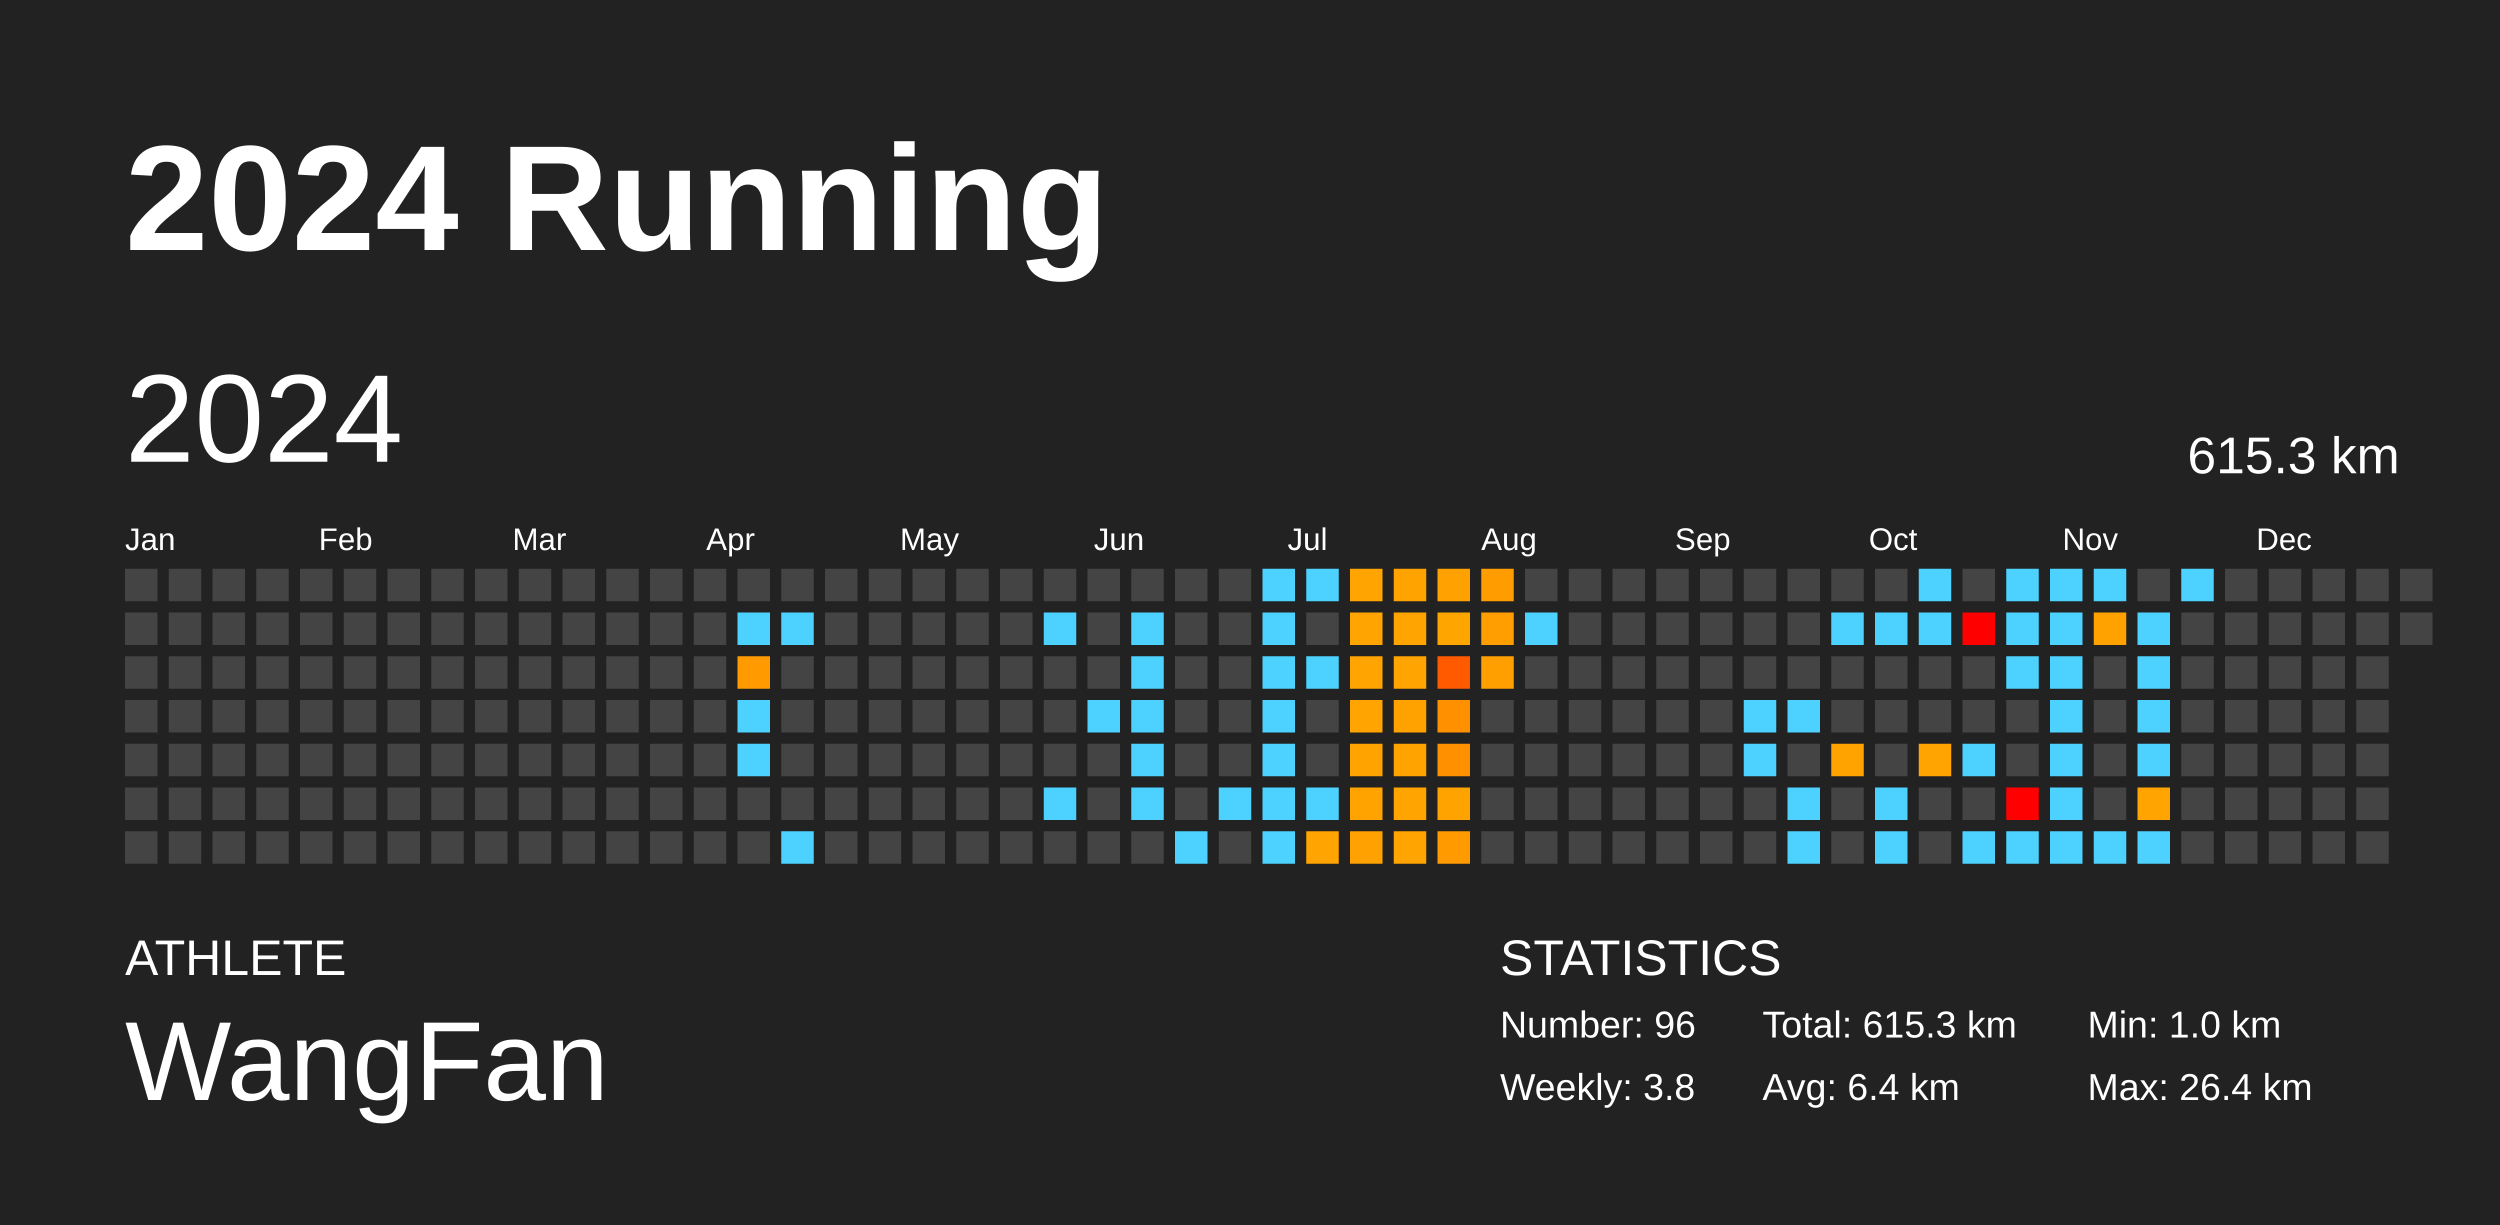
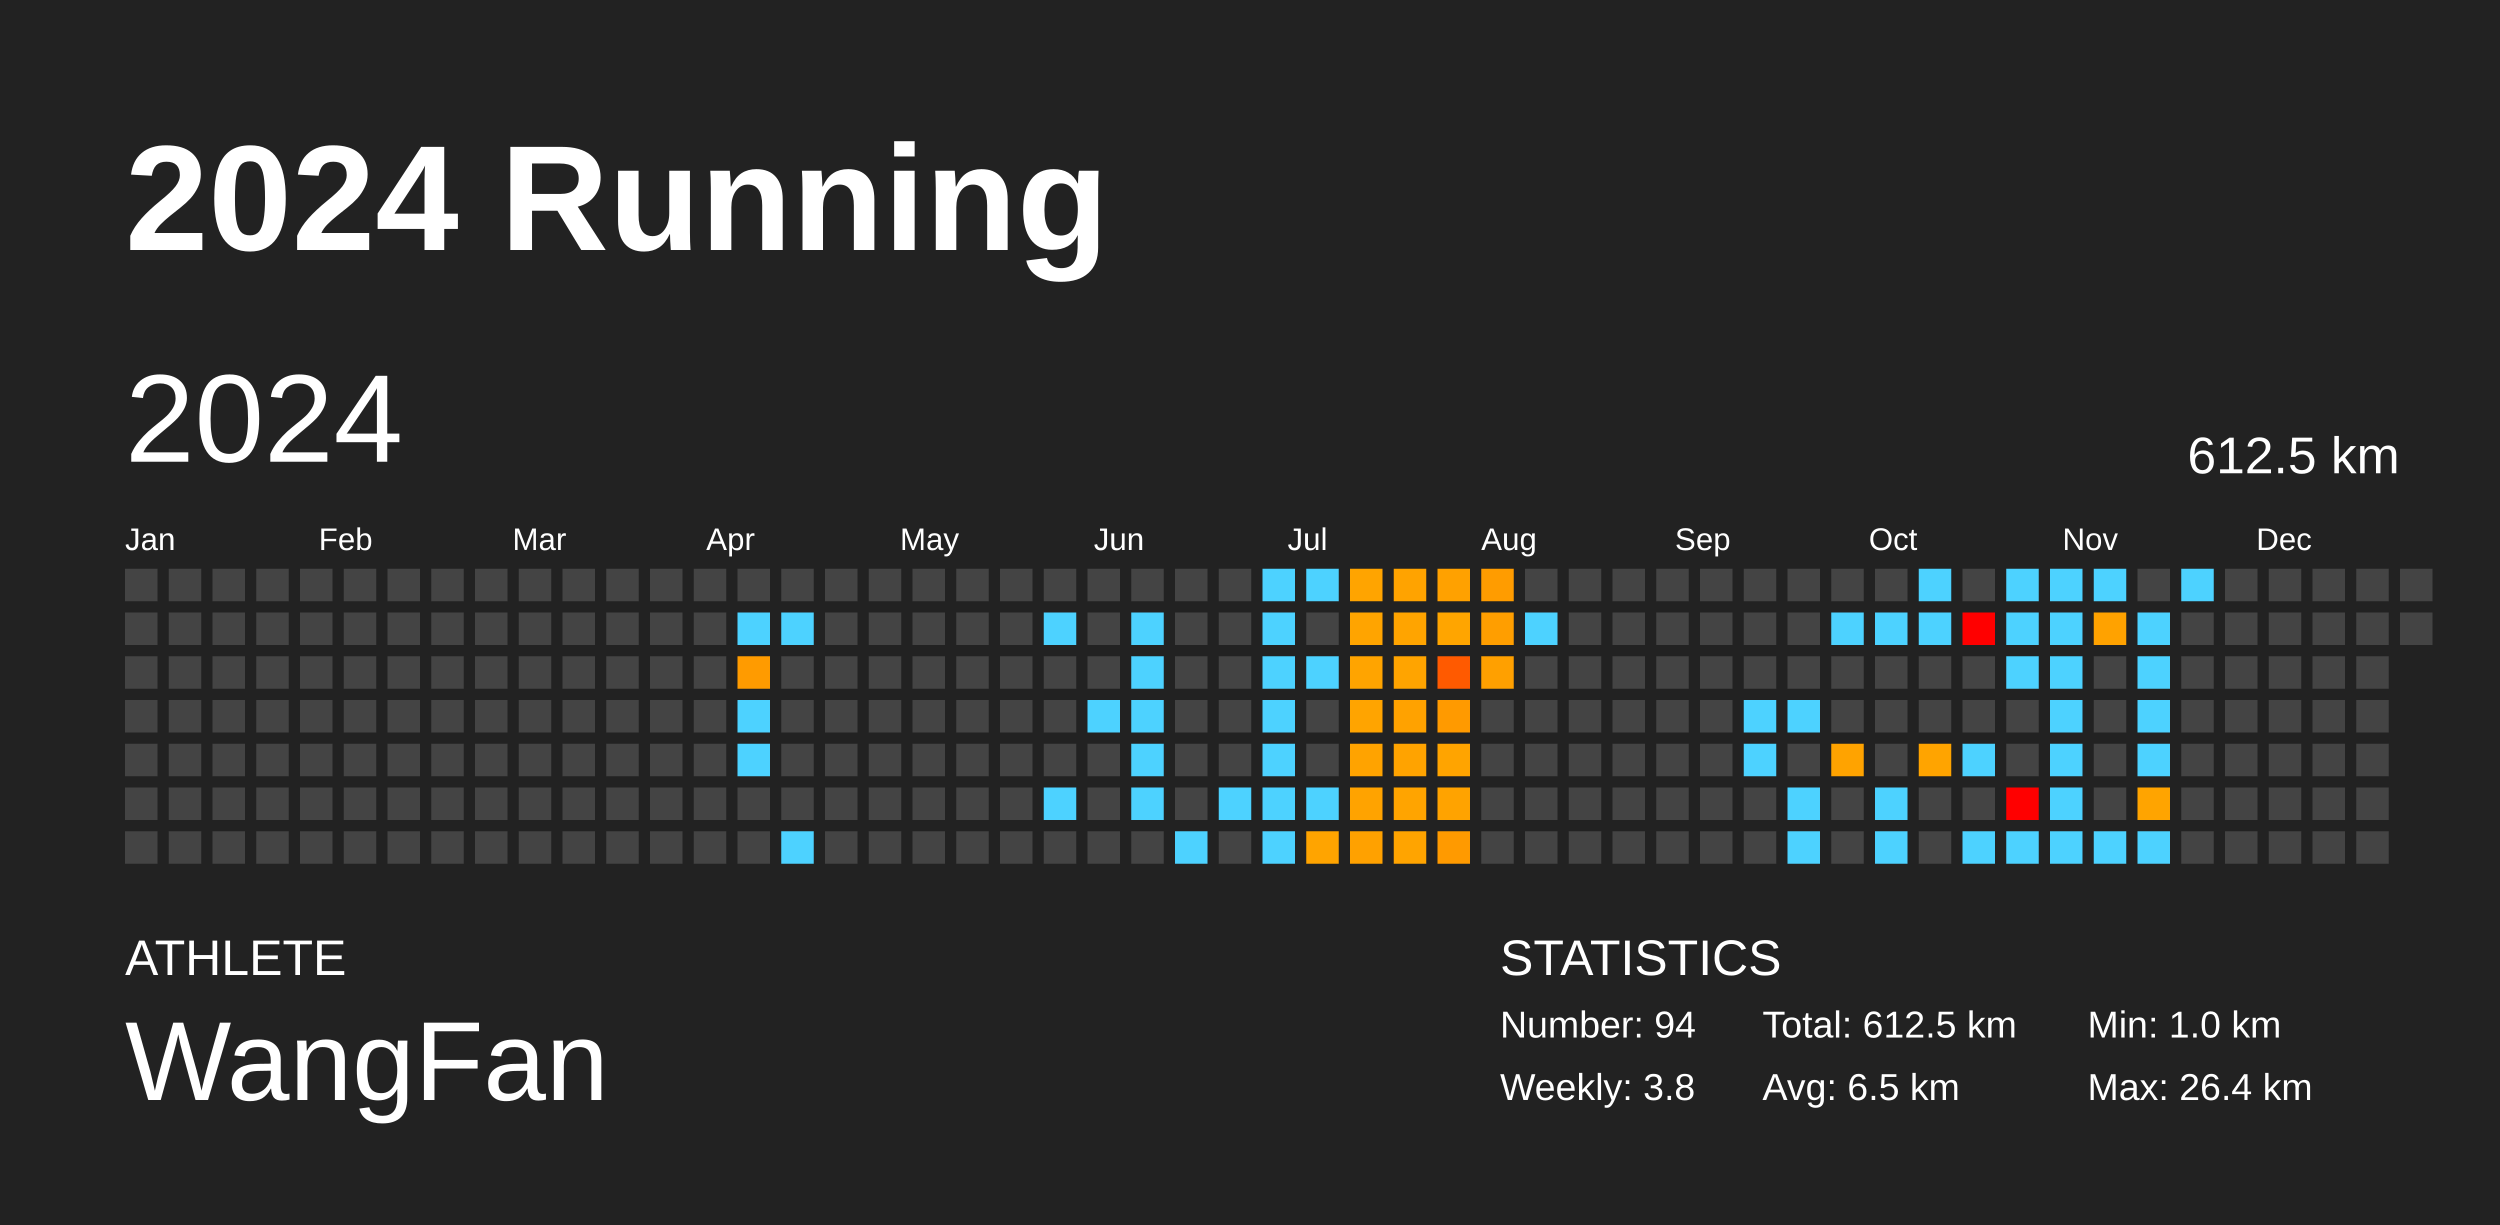
<svg xmlns="http://www.w3.org/2000/svg" baseProfile="full" height="98mm" version="1.1" viewBox="0,0,200,98" width="200mm">
  <defs />
  <rect fill="#222222" height="98" width="200" x="0" y="0" />
  <text fill="#FFFFFF" style="font-size:12px; font-family:Arial; font-weight:bold;" x="10" y="20">2024 Running</text>
  <text fill="#FFFFFF" style="font-size:4px; font-family:Arial" x="10" y="78">ATHLETE</text>
  <text fill="#FFFFFF" style="font-size:9px; font-family:Arial" x="10" y="88">WangFan</text>
  <text fill="#FFFFFF" style="font-size:4px; font-family:Arial" x="120" y="78">STATISTICS</text>
-   <text fill="#FFFFFF" style="font-size:3px; font-family:Arial" x="120" y="83">Number: 96</text>
+   <text fill="#FFFFFF" style="font-size:3px; font-family:Arial" x="120" y="83">Number: 94</text>
  <text fill="#FFFFFF" style="font-size:3px; font-family:Arial" x="120" y="88">Weekly: 3.8</text>
-   <text fill="#FFFFFF" style="font-size:3px; font-family:Arial" x="141" y="83">Total: 615.3 km</text>
-   <text fill="#FFFFFF" style="font-size:3px; font-family:Arial" x="141" y="88">Avg: 6.4 km</text>
+   <text fill="#FFFFFF" style="font-size:3px; font-family:Arial" x="141" y="83">Total: 612.5 km</text>
+   <text fill="#FFFFFF" style="font-size:3px; font-family:Arial" x="141" y="88">Avg: 6.5 km</text>
  <text fill="#FFFFFF" style="font-size:3px; font-family:Arial" x="167" y="83">Min: 1.0 km</text>
  <text fill="#FFFFFF" style="font-size:3px; font-family:Arial" x="167" y="88">Max: 26.4 km</text>
  <text dominant-baseline="hanging" fill="#FFFFFF" style="font-size:10.0px; font-family:Arial;" x="10" y="30">2024</text>
-   <text dominant-baseline="hanging" fill="#FFFFFF" style="font-size:4.125px; font-family:Arial;" x="175" y="35">615.3 km</text>
+   <text dominant-baseline="hanging" fill="#FFFFFF" style="font-size:4.125px; font-family:Arial;" x="175" y="35">612.5 km</text>
  <text fill="#FFFFFF" style="font-size:2.5px; font-family:Arial" x="10.0" y="44">Jan</text>
  <text fill="#FFFFFF" style="font-size:2.5px; font-family:Arial" x="25.5" y="44">Feb</text>
  <text fill="#FFFFFF" style="font-size:2.5px; font-family:Arial" x="41.0" y="44">Mar</text>
  <text fill="#FFFFFF" style="font-size:2.5px; font-family:Arial" x="56.5" y="44">Apr</text>
  <text fill="#FFFFFF" style="font-size:2.5px; font-family:Arial" x="72.0" y="44">May</text>
  <text fill="#FFFFFF" style="font-size:2.5px; font-family:Arial" x="87.5" y="44">Jun</text>
  <text fill="#FFFFFF" style="font-size:2.5px; font-family:Arial" x="103.0" y="44">Jul</text>
  <text fill="#FFFFFF" style="font-size:2.5px; font-family:Arial" x="118.5" y="44">Aug</text>
  <text fill="#FFFFFF" style="font-size:2.5px; font-family:Arial" x="134.0" y="44">Sep</text>
  <text fill="#FFFFFF" style="font-size:2.5px; font-family:Arial" x="149.5" y="44">Oct</text>
  <text fill="#FFFFFF" style="font-size:2.5px; font-family:Arial" x="165.0" y="44">Nov</text>
  <text fill="#FFFFFF" style="font-size:2.5px; font-family:Arial" x="180.5" y="44">Dec</text>
  <rect fill="#444444" height="2.6" width="2.6" x="10.0" y="45.5" />
  <rect fill="#444444" height="2.6" width="2.6" x="10.0" y="49.0" />
  <rect fill="#444444" height="2.6" width="2.6" x="10.0" y="52.5" />
  <rect fill="#444444" height="2.6" width="2.6" x="10.0" y="56.0" />
  <rect fill="#444444" height="2.6" width="2.6" x="10.0" y="59.5" />
  <rect fill="#444444" height="2.6" width="2.6" x="10.0" y="63.0" />
  <rect fill="#444444" height="2.6" width="2.6" x="10.0" y="66.5" />
  <rect fill="#444444" height="2.6" width="2.6" x="13.5" y="45.5" />
  <rect fill="#444444" height="2.6" width="2.6" x="13.5" y="49.0" />
  <rect fill="#444444" height="2.6" width="2.6" x="13.5" y="52.5" />
  <rect fill="#444444" height="2.6" width="2.6" x="13.5" y="56.0" />
  <rect fill="#444444" height="2.6" width="2.6" x="13.5" y="59.5" />
  <rect fill="#444444" height="2.6" width="2.6" x="13.5" y="63.0" />
  <rect fill="#444444" height="2.6" width="2.6" x="13.5" y="66.5" />
  <rect fill="#444444" height="2.6" width="2.6" x="17.0" y="45.5" />
  <rect fill="#444444" height="2.6" width="2.6" x="17.0" y="49.0" />
  <rect fill="#444444" height="2.6" width="2.6" x="17.0" y="52.5" />
  <rect fill="#444444" height="2.6" width="2.6" x="17.0" y="56.0" />
  <rect fill="#444444" height="2.6" width="2.6" x="17.0" y="59.5" />
  <rect fill="#444444" height="2.6" width="2.6" x="17.0" y="63.0" />
  <rect fill="#444444" height="2.6" width="2.6" x="17.0" y="66.5" />
  <rect fill="#444444" height="2.6" width="2.6" x="20.5" y="45.5" />
  <rect fill="#444444" height="2.6" width="2.6" x="20.5" y="49.0" />
  <rect fill="#444444" height="2.6" width="2.6" x="20.5" y="52.5" />
  <rect fill="#444444" height="2.6" width="2.6" x="20.5" y="56.0" />
  <rect fill="#444444" height="2.6" width="2.6" x="20.5" y="59.5" />
  <rect fill="#444444" height="2.6" width="2.6" x="20.5" y="63.0" />
  <rect fill="#444444" height="2.6" width="2.6" x="20.5" y="66.5" />
  <rect fill="#444444" height="2.6" width="2.6" x="24.0" y="45.5" />
  <rect fill="#444444" height="2.6" width="2.6" x="24.0" y="49.0" />
  <rect fill="#444444" height="2.6" width="2.6" x="24.0" y="52.5" />
  <rect fill="#444444" height="2.6" width="2.6" x="24.0" y="56.0" />
  <rect fill="#444444" height="2.6" width="2.6" x="24.0" y="59.5" />
  <rect fill="#444444" height="2.6" width="2.6" x="24.0" y="63.0" />
  <rect fill="#444444" height="2.6" width="2.6" x="24.0" y="66.5" />
  <rect fill="#444444" height="2.6" width="2.6" x="27.5" y="45.5" />
  <rect fill="#444444" height="2.6" width="2.6" x="27.5" y="49.0" />
  <rect fill="#444444" height="2.6" width="2.6" x="27.5" y="52.5" />
  <rect fill="#444444" height="2.6" width="2.6" x="27.5" y="56.0" />
  <rect fill="#444444" height="2.6" width="2.6" x="27.5" y="59.5" />
  <rect fill="#444444" height="2.6" width="2.6" x="27.5" y="63.0" />
  <rect fill="#444444" height="2.6" width="2.6" x="27.5" y="66.5" />
  <rect fill="#444444" height="2.6" width="2.6" x="31.0" y="45.5" />
  <rect fill="#444444" height="2.6" width="2.6" x="31.0" y="49.0" />
  <rect fill="#444444" height="2.6" width="2.6" x="31.0" y="52.5" />
  <rect fill="#444444" height="2.6" width="2.6" x="31.0" y="56.0" />
  <rect fill="#444444" height="2.6" width="2.6" x="31.0" y="59.5" />
  <rect fill="#444444" height="2.6" width="2.6" x="31.0" y="63.0" />
  <rect fill="#444444" height="2.6" width="2.6" x="31.0" y="66.5" />
  <rect fill="#444444" height="2.6" width="2.6" x="34.5" y="45.5" />
  <rect fill="#444444" height="2.6" width="2.6" x="34.5" y="49.0" />
  <rect fill="#444444" height="2.6" width="2.6" x="34.5" y="52.5" />
  <rect fill="#444444" height="2.6" width="2.6" x="34.5" y="56.0" />
  <rect fill="#444444" height="2.6" width="2.6" x="34.5" y="59.5" />
  <rect fill="#444444" height="2.6" width="2.6" x="34.5" y="63.0" />
  <rect fill="#444444" height="2.6" width="2.6" x="34.5" y="66.5" />
  <rect fill="#444444" height="2.6" width="2.6" x="38.0" y="45.5" />
  <rect fill="#444444" height="2.6" width="2.6" x="38.0" y="49.0" />
  <rect fill="#444444" height="2.6" width="2.6" x="38.0" y="52.5" />
  <rect fill="#444444" height="2.6" width="2.6" x="38.0" y="56.0" />
  <rect fill="#444444" height="2.6" width="2.6" x="38.0" y="59.5" />
  <rect fill="#444444" height="2.6" width="2.6" x="38.0" y="63.0" />
  <rect fill="#444444" height="2.6" width="2.6" x="38.0" y="66.5" />
  <rect fill="#444444" height="2.6" width="2.6" x="41.5" y="45.5" />
  <rect fill="#444444" height="2.6" width="2.6" x="41.5" y="49.0" />
  <rect fill="#444444" height="2.6" width="2.6" x="41.5" y="52.5" />
  <rect fill="#444444" height="2.6" width="2.6" x="41.5" y="56.0" />
  <rect fill="#444444" height="2.6" width="2.6" x="41.5" y="59.5" />
  <rect fill="#444444" height="2.6" width="2.6" x="41.5" y="63.0" />
  <rect fill="#444444" height="2.6" width="2.6" x="41.5" y="66.5" />
  <rect fill="#444444" height="2.6" width="2.6" x="45.0" y="45.5" />
  <rect fill="#444444" height="2.6" width="2.6" x="45.0" y="49.0" />
  <rect fill="#444444" height="2.6" width="2.6" x="45.0" y="52.5" />
  <rect fill="#444444" height="2.6" width="2.6" x="45.0" y="56.0" />
  <rect fill="#444444" height="2.6" width="2.6" x="45.0" y="59.5" />
  <rect fill="#444444" height="2.6" width="2.6" x="45.0" y="63.0" />
  <rect fill="#444444" height="2.6" width="2.6" x="45.0" y="66.5" />
  <rect fill="#444444" height="2.6" width="2.6" x="48.5" y="45.5" />
  <rect fill="#444444" height="2.6" width="2.6" x="48.5" y="49.0" />
  <rect fill="#444444" height="2.6" width="2.6" x="48.5" y="52.5" />
  <rect fill="#444444" height="2.6" width="2.6" x="48.5" y="56.0" />
  <rect fill="#444444" height="2.6" width="2.6" x="48.5" y="59.5" />
  <rect fill="#444444" height="2.6" width="2.6" x="48.5" y="63.0" />
  <rect fill="#444444" height="2.6" width="2.6" x="48.5" y="66.5" />
  <rect fill="#444444" height="2.6" width="2.6" x="52.0" y="45.5" />
  <rect fill="#444444" height="2.6" width="2.6" x="52.0" y="49.0" />
  <rect fill="#444444" height="2.6" width="2.6" x="52.0" y="52.5" />
  <rect fill="#444444" height="2.6" width="2.6" x="52.0" y="56.0" />
  <rect fill="#444444" height="2.6" width="2.6" x="52.0" y="59.5" />
  <rect fill="#444444" height="2.6" width="2.6" x="52.0" y="63.0" />
  <rect fill="#444444" height="2.6" width="2.6" x="52.0" y="66.5" />
  <rect fill="#444444" height="2.6" width="2.6" x="55.5" y="45.5" />
  <rect fill="#444444" height="2.6" width="2.6" x="55.5" y="49.0" />
  <rect fill="#444444" height="2.6" width="2.6" x="55.5" y="52.5" />
  <rect fill="#444444" height="2.6" width="2.6" x="55.5" y="56.0" />
  <rect fill="#444444" height="2.6" width="2.6" x="55.5" y="59.5" />
  <rect fill="#444444" height="2.6" width="2.6" x="55.5" y="63.0" />
  <rect fill="#444444" height="2.6" width="2.6" x="55.5" y="66.5" />
  <rect fill="#444444" height="2.6" width="2.6" x="59.0" y="45.5" />
  <rect fill="#4dd2ff" height="2.6" width="2.6" x="59.0" y="49.0" />
  <rect fill="#ff9b00" height="2.6" width="2.6" x="59.0" y="52.5" />
  <rect fill="#4dd2ff" height="2.6" width="2.6" x="59.0" y="56.0" />
  <rect fill="#4dd2ff" height="2.6" width="2.6" x="59.0" y="59.5" />
  <rect fill="#444444" height="2.6" width="2.6" x="59.0" y="63.0" />
  <rect fill="#444444" height="2.6" width="2.6" x="59.0" y="66.5" />
  <rect fill="#444444" height="2.6" width="2.6" x="62.5" y="45.5" />
  <rect fill="#4dd2ff" height="2.6" width="2.6" x="62.5" y="49.0" />
  <rect fill="#444444" height="2.6" width="2.6" x="62.5" y="52.5" />
  <rect fill="#444444" height="2.6" width="2.6" x="62.5" y="56.0" />
  <rect fill="#444444" height="2.6" width="2.6" x="62.5" y="59.5" />
  <rect fill="#444444" height="2.6" width="2.6" x="62.5" y="63.0" />
  <rect fill="#4dd2ff" height="2.6" width="2.6" x="62.5" y="66.5" />
  <rect fill="#444444" height="2.6" width="2.6" x="66.0" y="45.5" />
  <rect fill="#444444" height="2.6" width="2.6" x="66.0" y="49.0" />
  <rect fill="#444444" height="2.6" width="2.6" x="66.0" y="52.5" />
  <rect fill="#444444" height="2.6" width="2.6" x="66.0" y="56.0" />
  <rect fill="#444444" height="2.6" width="2.6" x="66.0" y="59.5" />
  <rect fill="#444444" height="2.6" width="2.6" x="66.0" y="63.0" />
  <rect fill="#444444" height="2.6" width="2.6" x="66.0" y="66.5" />
  <rect fill="#444444" height="2.6" width="2.6" x="69.5" y="45.5" />
  <rect fill="#444444" height="2.6" width="2.6" x="69.5" y="49.0" />
  <rect fill="#444444" height="2.6" width="2.6" x="69.5" y="52.5" />
  <rect fill="#444444" height="2.6" width="2.6" x="69.5" y="56.0" />
  <rect fill="#444444" height="2.6" width="2.6" x="69.5" y="59.5" />
  <rect fill="#444444" height="2.6" width="2.6" x="69.5" y="63.0" />
  <rect fill="#444444" height="2.6" width="2.6" x="69.5" y="66.5" />
  <rect fill="#444444" height="2.6" width="2.6" x="73.0" y="45.5" />
  <rect fill="#444444" height="2.6" width="2.6" x="73.0" y="49.0" />
  <rect fill="#444444" height="2.6" width="2.6" x="73.0" y="52.5" />
  <rect fill="#444444" height="2.6" width="2.6" x="73.0" y="56.0" />
  <rect fill="#444444" height="2.6" width="2.6" x="73.0" y="59.5" />
  <rect fill="#444444" height="2.6" width="2.6" x="73.0" y="63.0" />
  <rect fill="#444444" height="2.6" width="2.6" x="73.0" y="66.5" />
  <rect fill="#444444" height="2.6" width="2.6" x="76.5" y="45.5" />
  <rect fill="#444444" height="2.6" width="2.6" x="76.5" y="49.0" />
  <rect fill="#444444" height="2.6" width="2.6" x="76.5" y="52.5" />
  <rect fill="#444444" height="2.6" width="2.6" x="76.5" y="56.0" />
  <rect fill="#444444" height="2.6" width="2.6" x="76.5" y="59.5" />
  <rect fill="#444444" height="2.6" width="2.6" x="76.5" y="63.0" />
  <rect fill="#444444" height="2.6" width="2.6" x="76.5" y="66.5" />
  <rect fill="#444444" height="2.6" width="2.6" x="80.0" y="45.5" />
  <rect fill="#444444" height="2.6" width="2.6" x="80.0" y="49.0" />
  <rect fill="#444444" height="2.6" width="2.6" x="80.0" y="52.5" />
  <rect fill="#444444" height="2.6" width="2.6" x="80.0" y="56.0" />
  <rect fill="#444444" height="2.6" width="2.6" x="80.0" y="59.5" />
  <rect fill="#444444" height="2.6" width="2.6" x="80.0" y="63.0" />
  <rect fill="#444444" height="2.6" width="2.6" x="80.0" y="66.5" />
  <rect fill="#444444" height="2.6" width="2.6" x="83.5" y="45.5" />
  <rect fill="#4dd2ff" height="2.6" width="2.6" x="83.5" y="49.0" />
  <rect fill="#444444" height="2.6" width="2.6" x="83.5" y="52.5" />
  <rect fill="#444444" height="2.6" width="2.6" x="83.5" y="56.0" />
  <rect fill="#444444" height="2.6" width="2.6" x="83.5" y="59.5" />
  <rect fill="#4dd2ff" height="2.6" width="2.6" x="83.5" y="63.0" />
  <rect fill="#444444" height="2.6" width="2.6" x="83.5" y="66.5" />
  <rect fill="#444444" height="2.6" width="2.6" x="87.0" y="45.5" />
  <rect fill="#444444" height="2.6" width="2.6" x="87.0" y="49.0" />
  <rect fill="#444444" height="2.6" width="2.6" x="87.0" y="52.5" />
  <rect fill="#4dd2ff" height="2.6" width="2.6" x="87.0" y="56.0" />
  <rect fill="#444444" height="2.6" width="2.6" x="87.0" y="59.5" />
  <rect fill="#444444" height="2.6" width="2.6" x="87.0" y="63.0" />
  <rect fill="#444444" height="2.6" width="2.6" x="87.0" y="66.5" />
  <rect fill="#444444" height="2.6" width="2.6" x="90.5" y="45.5" />
  <rect fill="#4dd2ff" height="2.6" width="2.6" x="90.5" y="49.0" />
  <rect fill="#4dd2ff" height="2.6" width="2.6" x="90.5" y="52.5" />
  <rect fill="#4dd2ff" height="2.6" width="2.6" x="90.5" y="56.0" />
  <rect fill="#4dd2ff" height="2.6" width="2.6" x="90.5" y="59.5" />
  <rect fill="#4dd2ff" height="2.6" width="2.6" x="90.5" y="63.0" />
  <rect fill="#444444" height="2.6" width="2.6" x="90.5" y="66.5" />
  <rect fill="#444444" height="2.6" width="2.6" x="94.0" y="45.5" />
  <rect fill="#444444" height="2.6" width="2.6" x="94.0" y="49.0" />
  <rect fill="#444444" height="2.6" width="2.6" x="94.0" y="52.5" />
  <rect fill="#444444" height="2.6" width="2.6" x="94.0" y="56.0" />
  <rect fill="#444444" height="2.6" width="2.6" x="94.0" y="59.5" />
  <rect fill="#444444" height="2.6" width="2.6" x="94.0" y="63.0" />
  <rect fill="#4dd2ff" height="2.6" width="2.6" x="94.0" y="66.5" />
  <rect fill="#444444" height="2.6" width="2.6" x="97.5" y="45.5" />
  <rect fill="#444444" height="2.6" width="2.6" x="97.5" y="49.0" />
  <rect fill="#444444" height="2.6" width="2.6" x="97.5" y="52.5" />
  <rect fill="#444444" height="2.6" width="2.6" x="97.5" y="56.0" />
  <rect fill="#444444" height="2.6" width="2.6" x="97.5" y="59.5" />
  <rect fill="#4dd2ff" height="2.6" width="2.6" x="97.5" y="63.0" />
  <rect fill="#444444" height="2.6" width="2.6" x="97.5" y="66.5" />
  <rect fill="#4dd2ff" height="2.6" width="2.6" x="101.0" y="45.5" />
  <rect fill="#4dd2ff" height="2.6" width="2.6" x="101.0" y="49.0" />
  <rect fill="#4dd2ff" height="2.6" width="2.6" x="101.0" y="52.5" />
  <rect fill="#4dd2ff" height="2.6" width="2.6" x="101.0" y="56.0" />
  <rect fill="#4dd2ff" height="2.6" width="2.6" x="101.0" y="59.5" />
  <rect fill="#4dd2ff" height="2.6" width="2.6" x="101.0" y="63.0" />
  <rect fill="#4dd2ff" height="2.6" width="2.6" x="101.0" y="66.5" />
  <rect fill="#4dd2ff" height="2.6" width="2.6" x="104.5" y="45.5" />
  <rect fill="#444444" height="2.6" width="2.6" x="104.5" y="49.0" />
  <rect fill="#4dd2ff" height="2.6" width="2.6" x="104.5" y="52.5" />
  <rect fill="#444444" height="2.6" width="2.6" x="104.5" y="56.0" />
  <rect fill="#444444" height="2.6" width="2.6" x="104.5" y="59.5" />
  <rect fill="#4dd2ff" height="2.6" width="2.6" x="104.5" y="63.0" />
  <rect fill="#ffa400" height="2.6" width="2.6" x="104.5" y="66.5" />
  <rect fill="#ffa400" height="2.6" width="2.6" x="108.0" y="45.5" />
  <rect fill="#ffa400" height="2.6" width="2.6" x="108.0" y="49.0" />
  <rect fill="#ffa400" height="2.6" width="2.6" x="108.0" y="52.5" />
  <rect fill="#ffa400" height="2.6" width="2.6" x="108.0" y="56.0" />
  <rect fill="#ffa300" height="2.6" width="2.6" x="108.0" y="59.5" />
  <rect fill="#ffa300" height="2.6" width="2.6" x="108.0" y="63.0" />
  <rect fill="#ffa100" height="2.6" width="2.6" x="108.0" y="66.5" />
  <rect fill="#ffa300" height="2.6" width="2.6" x="111.5" y="45.5" />
  <rect fill="#ffa400" height="2.6" width="2.6" x="111.5" y="49.0" />
  <rect fill="#ffa400" height="2.6" width="2.6" x="111.5" y="52.5" />
  <rect fill="#ffa200" height="2.6" width="2.6" x="111.5" y="56.0" />
  <rect fill="#ffa300" height="2.6" width="2.6" x="111.5" y="59.5" />
  <rect fill="#ffa400" height="2.6" width="2.6" x="111.5" y="63.0" />
  <rect fill="#ffa400" height="2.6" width="2.6" x="111.5" y="66.5" />
  <rect fill="#ffa100" height="2.6" width="2.6" x="115.0" y="45.5" />
  <rect fill="#ffa500" height="2.6" width="2.6" x="115.0" y="49.0" />
  <rect fill="#ff5a00" height="2.6" width="2.6" x="115.0" y="52.5" />
-   <rect fill="#ff9000" height="2.6" width="2.6" x="115.0" y="56.0" />
-   <rect fill="#ff9100" height="2.6" width="2.6" x="115.0" y="59.5" />
+   <rect fill="#ff9a00" height="2.6" width="2.6" x="115.0" y="56.0" />
+   <rect fill="#ffa400" height="2.6" width="2.6" x="115.0" y="59.5" />
  <rect fill="#ffa300" height="2.6" width="2.6" x="115.0" y="63.0" />
  <rect fill="#ff9a00" height="2.6" width="2.6" x="115.0" y="66.5" />
  <rect fill="#ff9c00" height="2.6" width="2.6" x="118.5" y="45.5" />
  <rect fill="#ff9e00" height="2.6" width="2.6" x="118.5" y="49.0" />
  <rect fill="#ffa000" height="2.6" width="2.6" x="118.5" y="52.5" />
  <rect fill="#444444" height="2.6" width="2.6" x="118.5" y="56.0" />
  <rect fill="#444444" height="2.6" width="2.6" x="118.5" y="59.5" />
  <rect fill="#444444" height="2.6" width="2.6" x="118.5" y="63.0" />
  <rect fill="#444444" height="2.6" width="2.6" x="118.5" y="66.5" />
  <rect fill="#444444" height="2.6" width="2.6" x="122.0" y="45.5" />
  <rect fill="#4dd2ff" height="2.6" width="2.6" x="122.0" y="49.0" />
  <rect fill="#444444" height="2.6" width="2.6" x="122.0" y="52.5" />
  <rect fill="#444444" height="2.6" width="2.6" x="122.0" y="56.0" />
  <rect fill="#444444" height="2.6" width="2.6" x="122.0" y="59.5" />
  <rect fill="#444444" height="2.6" width="2.6" x="122.0" y="63.0" />
  <rect fill="#444444" height="2.6" width="2.6" x="122.0" y="66.5" />
  <rect fill="#444444" height="2.6" width="2.6" x="125.5" y="45.5" />
  <rect fill="#444444" height="2.6" width="2.6" x="125.5" y="49.0" />
  <rect fill="#444444" height="2.6" width="2.6" x="125.5" y="52.5" />
  <rect fill="#444444" height="2.6" width="2.6" x="125.5" y="56.0" />
  <rect fill="#444444" height="2.6" width="2.6" x="125.5" y="59.5" />
  <rect fill="#444444" height="2.6" width="2.6" x="125.5" y="63.0" />
  <rect fill="#444444" height="2.6" width="2.6" x="125.5" y="66.5" />
  <rect fill="#444444" height="2.6" width="2.6" x="129.0" y="45.5" />
  <rect fill="#444444" height="2.6" width="2.6" x="129.0" y="49.0" />
  <rect fill="#444444" height="2.6" width="2.6" x="129.0" y="52.5" />
  <rect fill="#444444" height="2.6" width="2.6" x="129.0" y="56.0" />
  <rect fill="#444444" height="2.6" width="2.6" x="129.0" y="59.5" />
  <rect fill="#444444" height="2.6" width="2.6" x="129.0" y="63.0" />
  <rect fill="#444444" height="2.6" width="2.6" x="129.0" y="66.5" />
  <rect fill="#444444" height="2.6" width="2.6" x="132.5" y="45.5" />
  <rect fill="#444444" height="2.6" width="2.6" x="132.5" y="49.0" />
  <rect fill="#444444" height="2.6" width="2.6" x="132.5" y="52.5" />
  <rect fill="#444444" height="2.6" width="2.6" x="132.5" y="56.0" />
  <rect fill="#444444" height="2.6" width="2.6" x="132.5" y="59.5" />
  <rect fill="#444444" height="2.6" width="2.6" x="132.5" y="63.0" />
  <rect fill="#444444" height="2.6" width="2.6" x="132.5" y="66.5" />
  <rect fill="#444444" height="2.6" width="2.6" x="136.0" y="45.5" />
  <rect fill="#444444" height="2.6" width="2.6" x="136.0" y="49.0" />
  <rect fill="#444444" height="2.6" width="2.6" x="136.0" y="52.5" />
  <rect fill="#444444" height="2.6" width="2.6" x="136.0" y="56.0" />
  <rect fill="#444444" height="2.6" width="2.6" x="136.0" y="59.5" />
  <rect fill="#444444" height="2.6" width="2.6" x="136.0" y="63.0" />
  <rect fill="#444444" height="2.6" width="2.6" x="136.0" y="66.5" />
  <rect fill="#444444" height="2.6" width="2.6" x="139.5" y="45.5" />
  <rect fill="#444444" height="2.6" width="2.6" x="139.5" y="49.0" />
  <rect fill="#444444" height="2.6" width="2.6" x="139.5" y="52.5" />
  <rect fill="#4dd2ff" height="2.6" width="2.6" x="139.5" y="56.0" />
  <rect fill="#4dd2ff" height="2.6" width="2.6" x="139.5" y="59.5" />
  <rect fill="#444444" height="2.6" width="2.6" x="139.5" y="63.0" />
  <rect fill="#444444" height="2.6" width="2.6" x="139.5" y="66.5" />
  <rect fill="#444444" height="2.6" width="2.6" x="143.0" y="45.5" />
  <rect fill="#444444" height="2.6" width="2.6" x="143.0" y="49.0" />
  <rect fill="#444444" height="2.6" width="2.6" x="143.0" y="52.5" />
  <rect fill="#4dd2ff" height="2.6" width="2.6" x="143.0" y="56.0" />
  <rect fill="#444444" height="2.6" width="2.6" x="143.0" y="59.5" />
  <rect fill="#4dd2ff" height="2.6" width="2.6" x="143.0" y="63.0" />
  <rect fill="#4dd2ff" height="2.6" width="2.6" x="143.0" y="66.5" />
  <rect fill="#444444" height="2.6" width="2.6" x="146.5" y="45.5" />
  <rect fill="#4dd2ff" height="2.6" width="2.6" x="146.5" y="49.0" />
  <rect fill="#444444" height="2.6" width="2.6" x="146.5" y="52.5" />
  <rect fill="#444444" height="2.6" width="2.6" x="146.5" y="56.0" />
  <rect fill="#ffa300" height="2.6" width="2.6" x="146.5" y="59.5" />
  <rect fill="#444444" height="2.6" width="2.6" x="146.5" y="63.0" />
  <rect fill="#444444" height="2.6" width="2.6" x="146.5" y="66.5" />
  <rect fill="#444444" height="2.6" width="2.6" x="150.0" y="45.5" />
  <rect fill="#4dd2ff" height="2.6" width="2.6" x="150.0" y="49.0" />
  <rect fill="#444444" height="2.6" width="2.6" x="150.0" y="52.5" />
  <rect fill="#444444" height="2.6" width="2.6" x="150.0" y="56.0" />
  <rect fill="#444444" height="2.6" width="2.6" x="150.0" y="59.5" />
  <rect fill="#4dd2ff" height="2.6" width="2.6" x="150.0" y="63.0" />
  <rect fill="#4dd2ff" height="2.6" width="2.6" x="150.0" y="66.5" />
  <rect fill="#4dd2ff" height="2.6" width="2.6" x="153.5" y="45.5" />
  <rect fill="#4dd2ff" height="2.6" width="2.6" x="153.5" y="49.0" />
  <rect fill="#444444" height="2.6" width="2.6" x="153.5" y="52.5" />
  <rect fill="#444444" height="2.6" width="2.6" x="153.5" y="56.0" />
  <rect fill="#ffa400" height="2.6" width="2.6" x="153.5" y="59.5" />
  <rect fill="#444444" height="2.6" width="2.6" x="153.5" y="63.0" />
  <rect fill="#444444" height="2.6" width="2.6" x="153.5" y="66.5" />
  <rect fill="#444444" height="2.6" width="2.6" x="157.0" y="45.5" />
  <rect fill="red" height="2.6" width="2.6" x="157.0" y="49.0" />
  <rect fill="#444444" height="2.6" width="2.6" x="157.0" y="52.5" />
  <rect fill="#444444" height="2.6" width="2.6" x="157.0" y="56.0" />
  <rect fill="#4dd2ff" height="2.6" width="2.6" x="157.0" y="59.5" />
  <rect fill="#444444" height="2.6" width="2.6" x="157.0" y="63.0" />
  <rect fill="#4dd2ff" height="2.6" width="2.6" x="157.0" y="66.5" />
  <rect fill="#4dd2ff" height="2.6" width="2.6" x="160.5" y="45.5" />
  <rect fill="#4dd2ff" height="2.6" width="2.6" x="160.5" y="49.0" />
  <rect fill="#4dd2ff" height="2.6" width="2.6" x="160.5" y="52.5" />
  <rect fill="#444444" height="2.6" width="2.6" x="160.5" y="56.0" />
  <rect fill="#444444" height="2.6" width="2.6" x="160.5" y="59.5" />
  <rect fill="red" height="2.6" width="2.6" x="160.5" y="63.0" />
  <rect fill="#4dd2ff" height="2.6" width="2.6" x="160.5" y="66.5" />
  <rect fill="#4dd2ff" height="2.6" width="2.6" x="164.0" y="45.5" />
  <rect fill="#4dd2ff" height="2.6" width="2.6" x="164.0" y="49.0" />
  <rect fill="#4dd2ff" height="2.6" width="2.6" x="164.0" y="52.5" />
  <rect fill="#4dd2ff" height="2.6" width="2.6" x="164.0" y="56.0" />
  <rect fill="#4dd2ff" height="2.6" width="2.6" x="164.0" y="59.5" />
  <rect fill="#4dd2ff" height="2.6" width="2.6" x="164.0" y="63.0" />
  <rect fill="#4dd2ff" height="2.6" width="2.6" x="164.0" y="66.5" />
  <rect fill="#4dd2ff" height="2.6" width="2.6" x="167.5" y="45.5" />
  <rect fill="#ffa200" height="2.6" width="2.6" x="167.5" y="49.0" />
  <rect fill="#444444" height="2.6" width="2.6" x="167.5" y="52.5" />
  <rect fill="#444444" height="2.6" width="2.6" x="167.5" y="56.0" />
  <rect fill="#444444" height="2.6" width="2.6" x="167.5" y="59.5" />
  <rect fill="#444444" height="2.6" width="2.6" x="167.5" y="63.0" />
  <rect fill="#4dd2ff" height="2.6" width="2.6" x="167.5" y="66.5" />
  <rect fill="#444444" height="2.6" width="2.6" x="171.0" y="45.5" />
  <rect fill="#4dd2ff" height="2.6" width="2.6" x="171.0" y="49.0" />
  <rect fill="#4dd2ff" height="2.6" width="2.6" x="171.0" y="52.5" />
  <rect fill="#4dd2ff" height="2.6" width="2.6" x="171.0" y="56.0" />
  <rect fill="#4dd2ff" height="2.6" width="2.6" x="171.0" y="59.5" />
  <rect fill="#ffa400" height="2.6" width="2.6" x="171.0" y="63.0" />
  <rect fill="#4dd2ff" height="2.6" width="2.6" x="171.0" y="66.5" />
  <rect fill="#4dd2ff" height="2.6" width="2.6" x="174.5" y="45.5" />
  <rect fill="#444444" height="2.6" width="2.6" x="174.5" y="49.0" />
  <rect fill="#444444" height="2.6" width="2.6" x="174.5" y="52.5" />
  <rect fill="#444444" height="2.6" width="2.6" x="174.5" y="56.0" />
  <rect fill="#444444" height="2.6" width="2.6" x="174.5" y="59.5" />
  <rect fill="#444444" height="2.6" width="2.6" x="174.5" y="63.0" />
  <rect fill="#444444" height="2.6" width="2.6" x="174.5" y="66.5" />
  <rect fill="#444444" height="2.6" width="2.6" x="178.0" y="45.5" />
  <rect fill="#444444" height="2.6" width="2.6" x="178.0" y="49.0" />
  <rect fill="#444444" height="2.6" width="2.6" x="178.0" y="52.5" />
  <rect fill="#444444" height="2.6" width="2.6" x="178.0" y="56.0" />
  <rect fill="#444444" height="2.6" width="2.6" x="178.0" y="59.5" />
  <rect fill="#444444" height="2.6" width="2.6" x="178.0" y="63.0" />
  <rect fill="#444444" height="2.6" width="2.6" x="178.0" y="66.5" />
  <rect fill="#444444" height="2.6" width="2.6" x="181.5" y="45.5" />
  <rect fill="#444444" height="2.6" width="2.6" x="181.5" y="49.0" />
  <rect fill="#444444" height="2.6" width="2.6" x="181.5" y="52.5" />
  <rect fill="#444444" height="2.6" width="2.6" x="181.5" y="56.0" />
  <rect fill="#444444" height="2.6" width="2.6" x="181.5" y="59.5" />
  <rect fill="#444444" height="2.6" width="2.6" x="181.5" y="63.0" />
  <rect fill="#444444" height="2.6" width="2.6" x="181.5" y="66.5" />
  <rect fill="#444444" height="2.6" width="2.6" x="185.0" y="45.5" />
  <rect fill="#444444" height="2.6" width="2.6" x="185.0" y="49.0" />
  <rect fill="#444444" height="2.6" width="2.6" x="185.0" y="52.5" />
  <rect fill="#444444" height="2.6" width="2.6" x="185.0" y="56.0" />
  <rect fill="#444444" height="2.6" width="2.6" x="185.0" y="59.5" />
  <rect fill="#444444" height="2.6" width="2.6" x="185.0" y="63.0" />
  <rect fill="#444444" height="2.6" width="2.6" x="185.0" y="66.5" />
  <rect fill="#444444" height="2.6" width="2.6" x="188.5" y="45.5" />
  <rect fill="#444444" height="2.6" width="2.6" x="188.5" y="49.0" />
  <rect fill="#444444" height="2.6" width="2.6" x="188.5" y="52.5" />
  <rect fill="#444444" height="2.6" width="2.6" x="188.5" y="56.0" />
  <rect fill="#444444" height="2.6" width="2.6" x="188.5" y="59.5" />
  <rect fill="#444444" height="2.6" width="2.6" x="188.5" y="63.0" />
  <rect fill="#444444" height="2.6" width="2.6" x="188.5" y="66.5" />
  <rect fill="#444444" height="2.6" width="2.6" x="192.0" y="45.5" />
  <rect fill="#444444" height="2.6" width="2.6" x="192.0" y="49.0" />
</svg>
